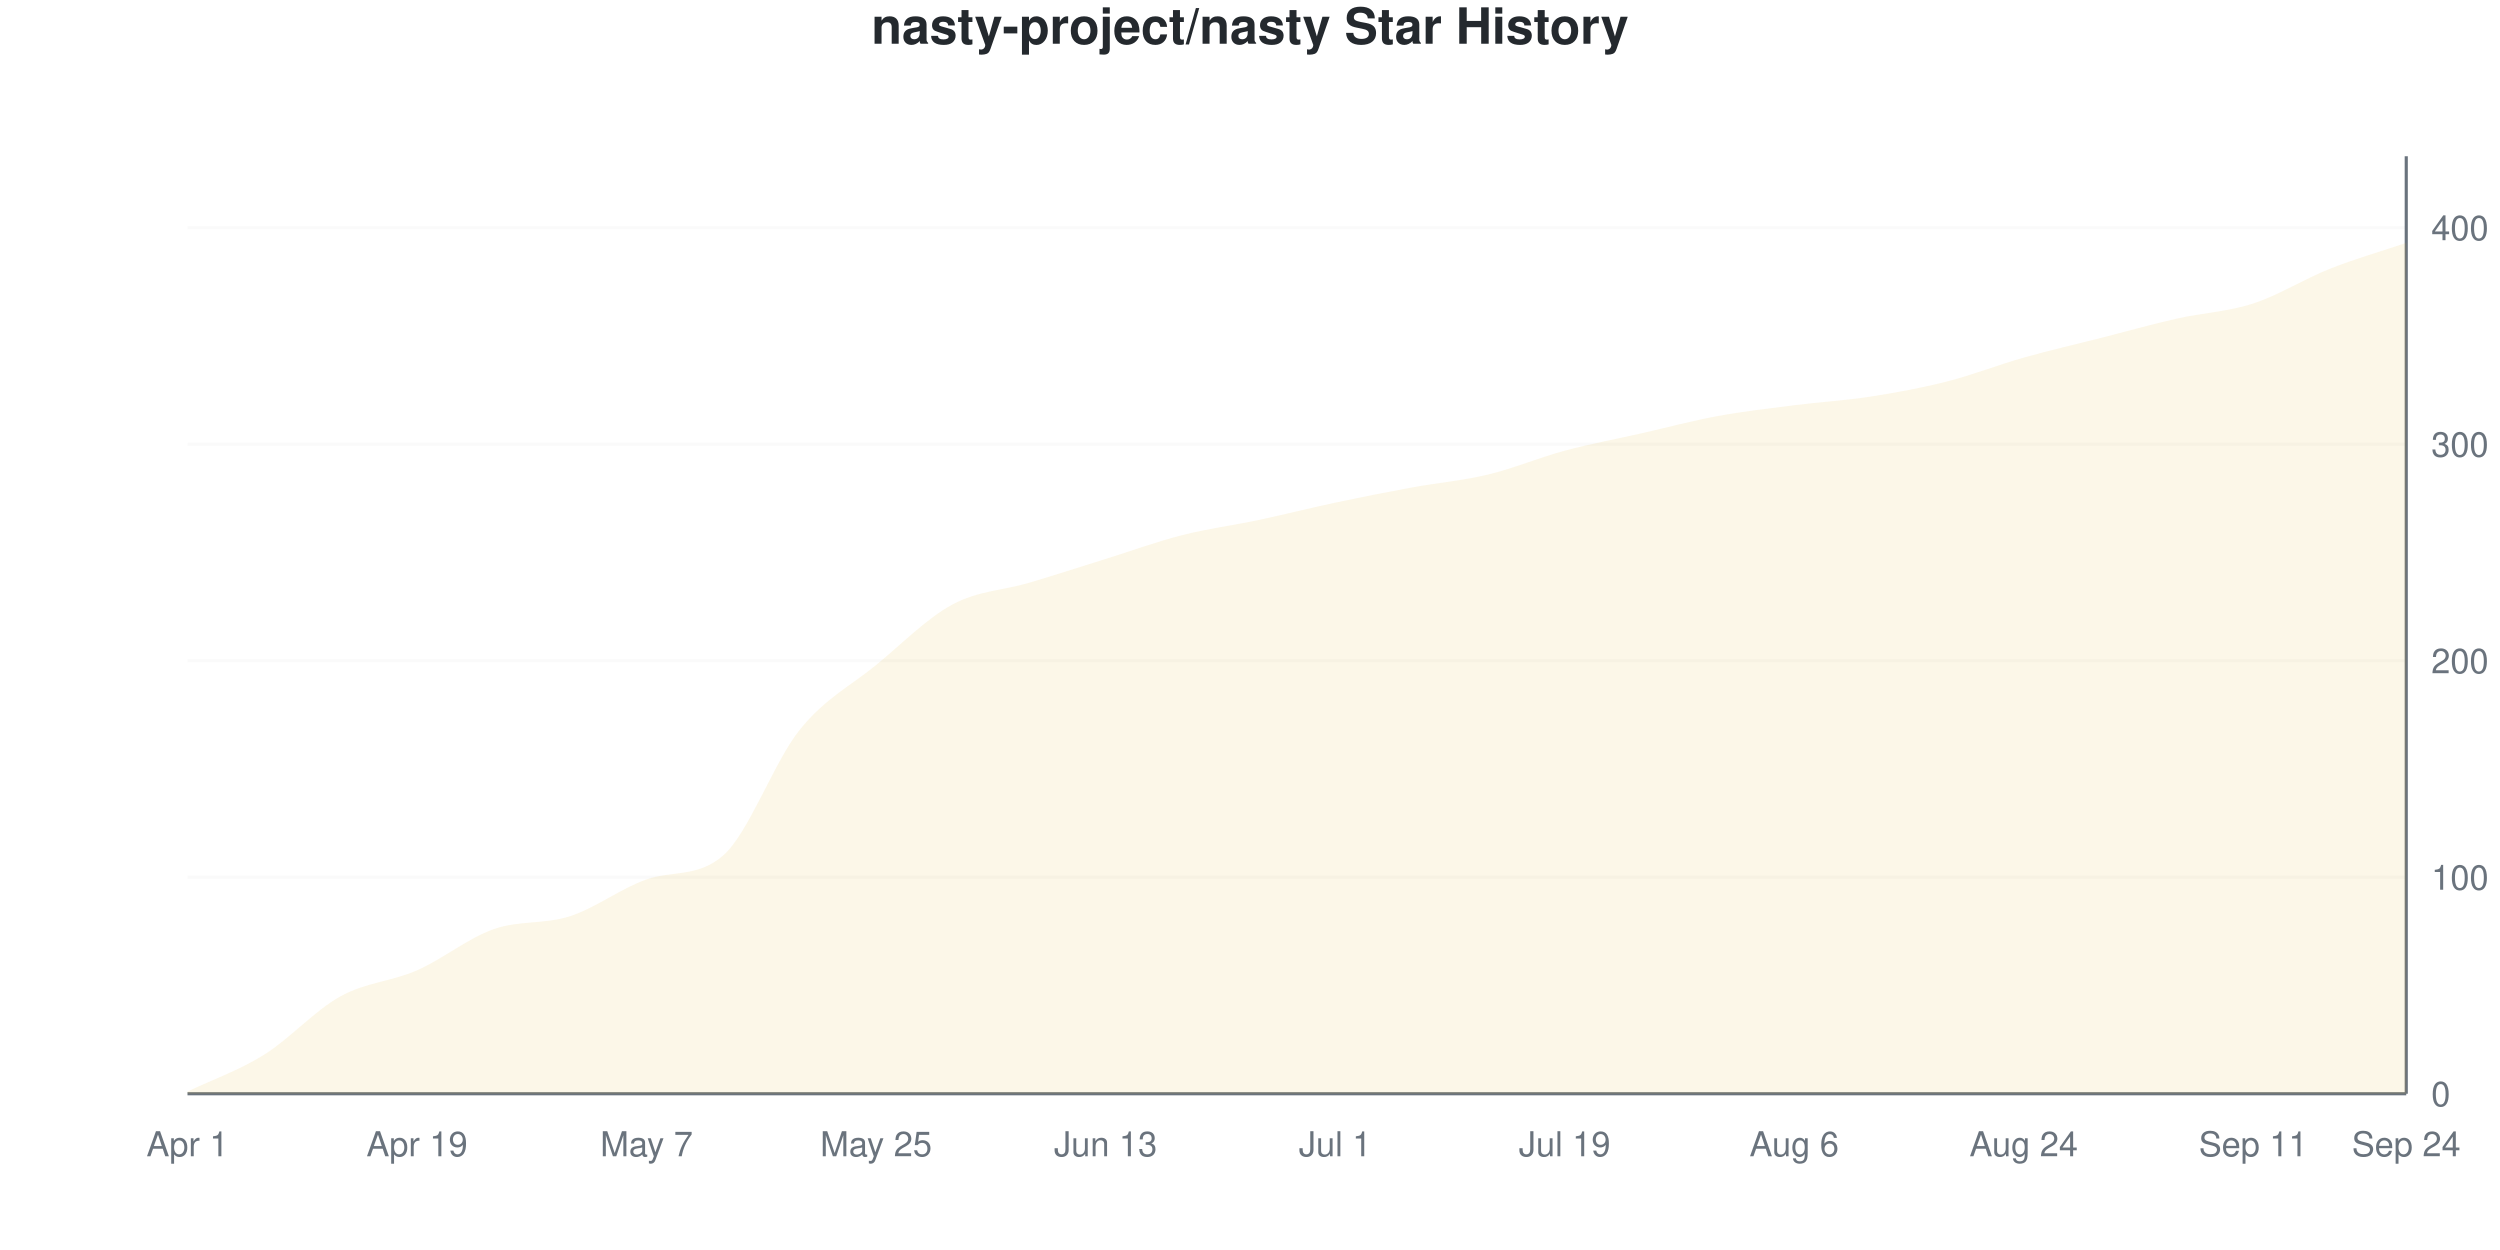
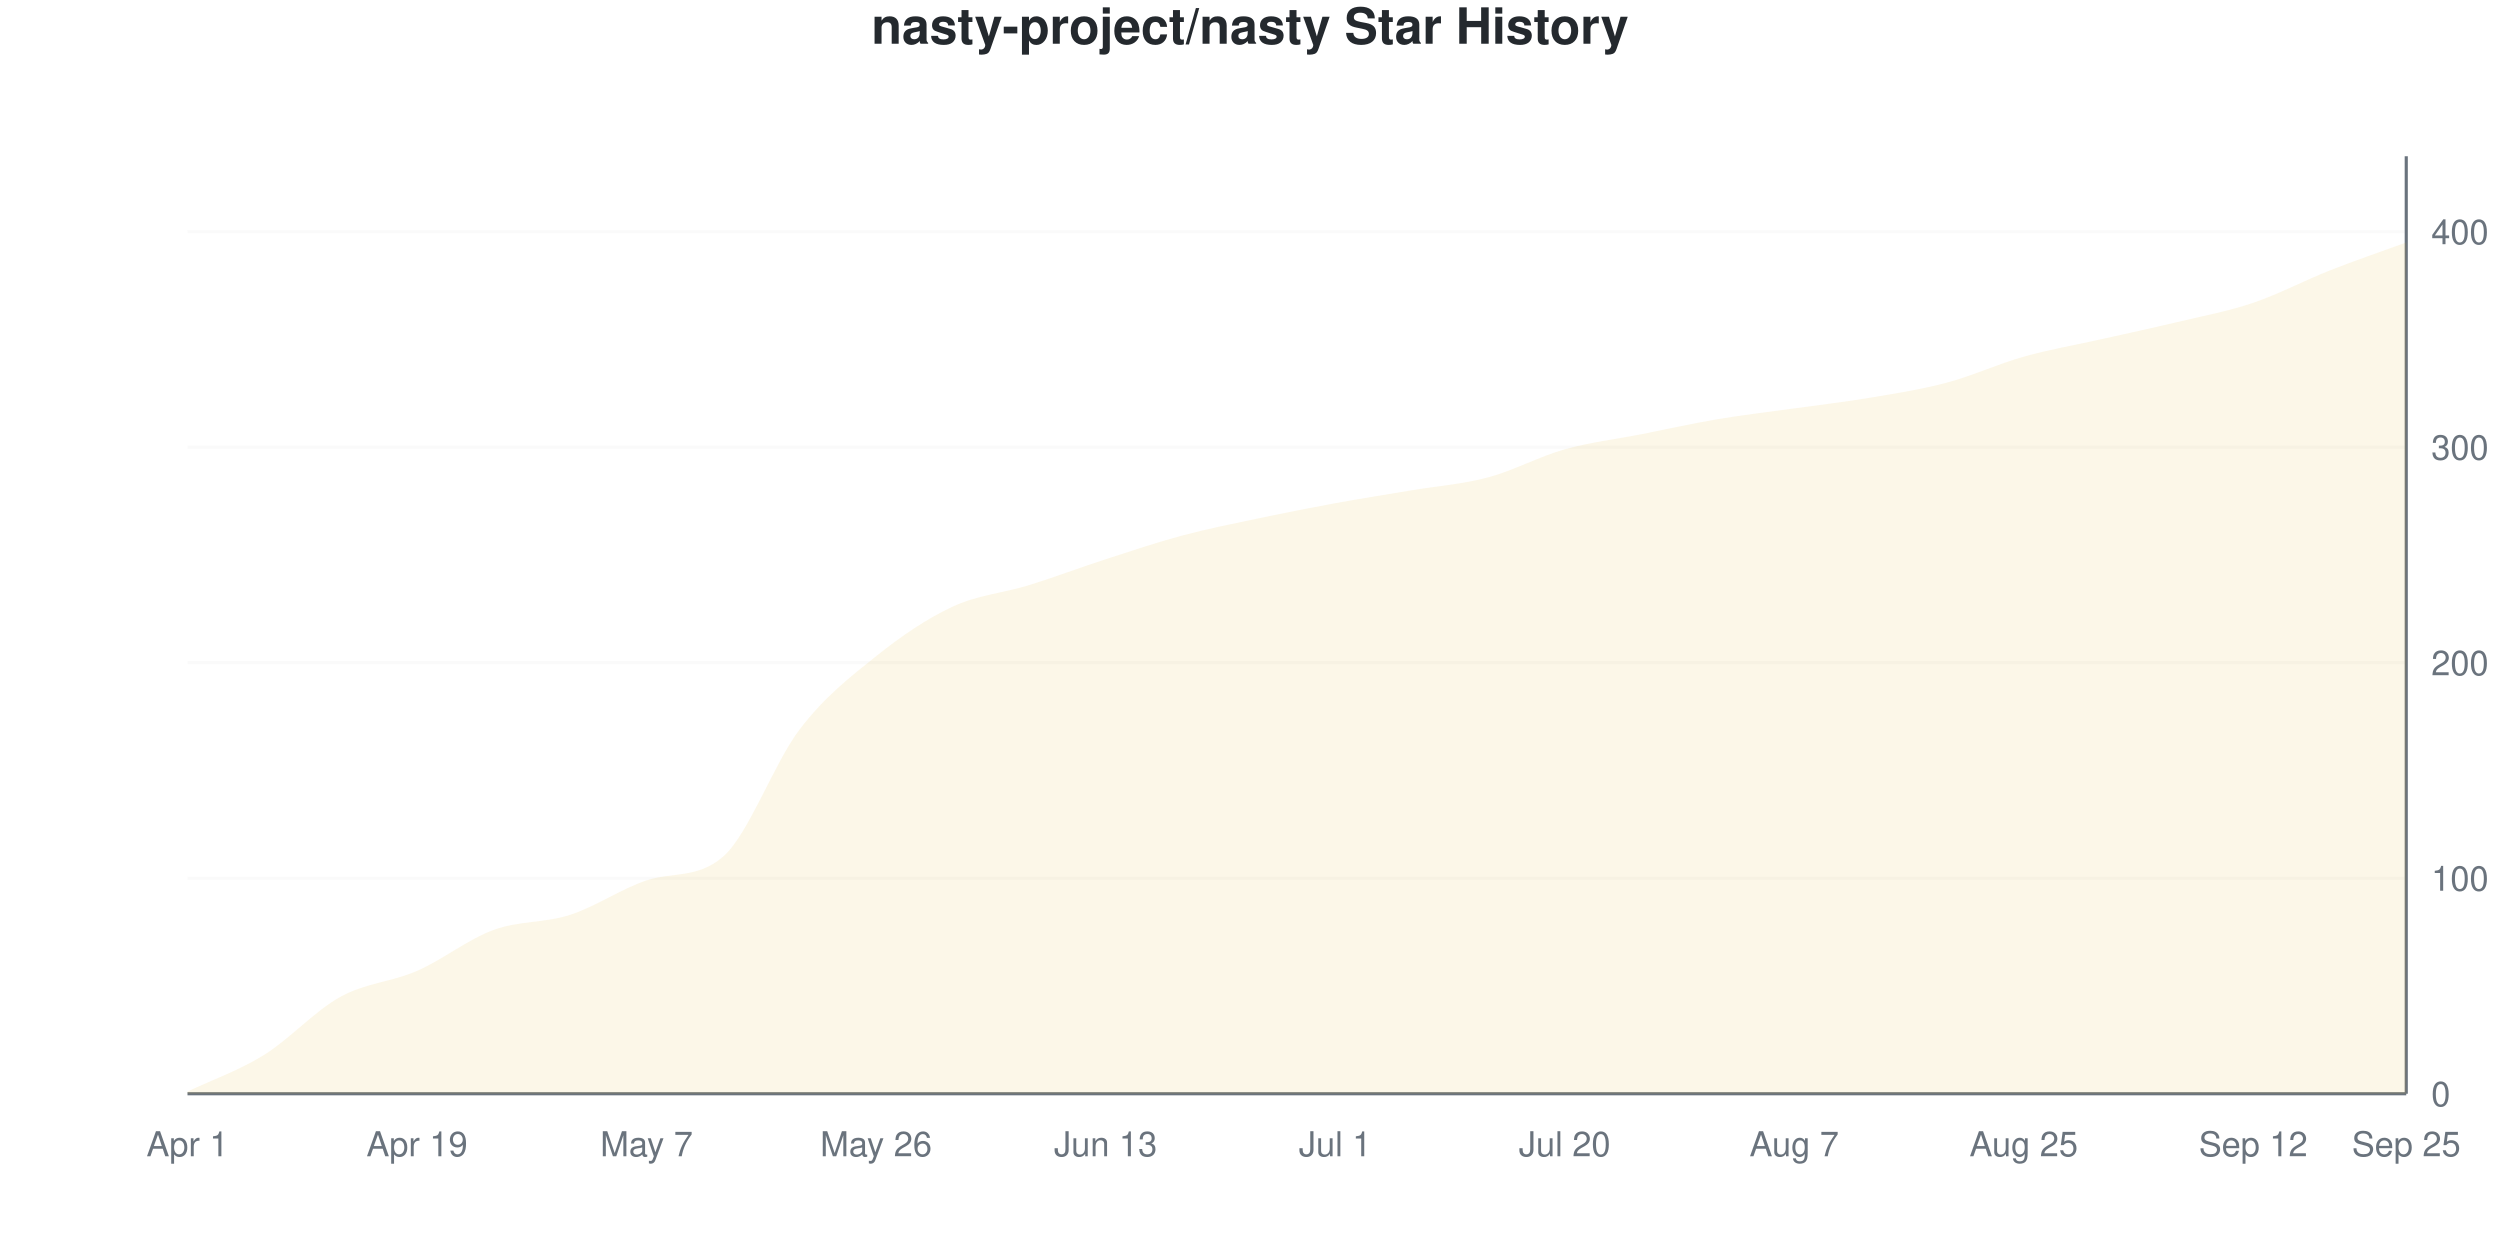
<svg xmlns="http://www.w3.org/2000/svg" viewBox="0 0 800 400" width="800" height="400">
  <style>
    @keyframes drawLine {
      to { stroke-dashoffset: 0; }
    }
    @keyframes fadeInPoint {
      from { opacity: 0; }
      to { opacity: 1; }
    }
    .data-line-0 {
      stroke-dasharray: 1172;
      stroke-dashoffset: 1172;
      animation: drawLine 2s ease-out forwards;
    }
    .data-point {
      opacity: 0;
      animation: fadeInPoint 0.5s ease-out forwards;
    }
    .chart-bg { fill: #fff; }
    .chart-text { fill: #24292e; }
    .chart-muted { fill: #6a737d; }
    .chart-grid { stroke: #eee; }
    .chart-axis { stroke: #6a737d; }
    @media (prefers-color-scheme: dark) {
      .chart-bg { fill: #0d1117; }
      .chart-text { fill: #e6edf3; }
      .chart-muted { fill: #8b949e; }
      .chart-grid { stroke: #21262d; }
      .chart-axis { stroke: #8b949e; }
    }
  </style>
  <rect width="800" height="400" class="chart-bg" />
  <text x="400" y="14" text-anchor="middle" class="chart-text" font-size="16" font-weight="bold" font-family="-apple-system, BlinkMacSystemFont, 'Segoe UI', Helvetica, Arial, sans-serif">nasty-project/nasty Star History</text>
  <g class="grid">
    <line x1="60" y1="350" x2="770" y2="350" class="chart-grid" stroke-opacity="0.3" />
    <text x="778" y="354" text-anchor="start" class="chart-muted" font-size="11" font-family="-apple-system, BlinkMacSystemFont, 'Segoe UI', Helvetica, Arial, sans-serif">0</text>
-     <line x1="60" y1="280.716" x2="770" y2="280.716" class="chart-grid" stroke-opacity="0.3" />
-     <text x="778" y="284.716" text-anchor="start" class="chart-muted" font-size="11" font-family="-apple-system, BlinkMacSystemFont, 'Segoe UI', Helvetica, Arial, sans-serif">100</text>
-     <line x1="60" y1="211.432" x2="770" y2="211.432" class="chart-grid" stroke-opacity="0.3" />
-     <text x="778" y="215.432" text-anchor="start" class="chart-muted" font-size="11" font-family="-apple-system, BlinkMacSystemFont, 'Segoe UI', Helvetica, Arial, sans-serif">200</text>
-     <line x1="60" y1="142.148" x2="770" y2="142.148" class="chart-grid" stroke-opacity="0.3" />
-     <text x="778" y="146.148" text-anchor="start" class="chart-muted" font-size="11" font-family="-apple-system, BlinkMacSystemFont, 'Segoe UI', Helvetica, Arial, sans-serif">300</text>
-     <line x1="60" y1="72.864" x2="770" y2="72.864" class="chart-grid" stroke-opacity="0.3" />
-     <text x="778" y="76.864" text-anchor="start" class="chart-muted" font-size="11" font-family="-apple-system, BlinkMacSystemFont, 'Segoe UI', Helvetica, Arial, sans-serif">400</text>
+     <line x1="60" y1="281.034" x2="770" y2="281.034" class="chart-grid" stroke-opacity="0.3" />
+     <text x="778" y="285.034" text-anchor="start" class="chart-muted" font-size="11" font-family="-apple-system, BlinkMacSystemFont, 'Segoe UI', Helvetica, Arial, sans-serif">100</text>
+     <line x1="60" y1="212.069" x2="770" y2="212.069" class="chart-grid" stroke-opacity="0.3" />
+     <text x="778" y="216.069" text-anchor="start" class="chart-muted" font-size="11" font-family="-apple-system, BlinkMacSystemFont, 'Segoe UI', Helvetica, Arial, sans-serif">200</text>
+     <line x1="60" y1="143.103" x2="770" y2="143.103" class="chart-grid" stroke-opacity="0.3" />
+     <text x="778" y="147.103" text-anchor="start" class="chart-muted" font-size="11" font-family="-apple-system, BlinkMacSystemFont, 'Segoe UI', Helvetica, Arial, sans-serif">300</text>
+     <line x1="60" y1="74.138" x2="770" y2="74.138" class="chart-grid" stroke-opacity="0.3" />
+     <text x="778" y="78.138" text-anchor="start" class="chart-muted" font-size="11" font-family="-apple-system, BlinkMacSystemFont, 'Segoe UI', Helvetica, Arial, sans-serif">400</text>
  </g>
  <g class="milestones">
    
  </g>
  <g class="x-axis">
    <text x="60" y="370" text-anchor="middle" class="chart-muted" font-size="11" font-family="-apple-system, BlinkMacSystemFont, 'Segoe UI', Helvetica, Arial, sans-serif">Apr 1</text>
    <text x="133.448" y="370" text-anchor="middle" class="chart-muted" font-size="11" font-family="-apple-system, BlinkMacSystemFont, 'Segoe UI', Helvetica, Arial, sans-serif">Apr 19</text>
    <text x="206.897" y="370" text-anchor="middle" class="chart-muted" font-size="11" font-family="-apple-system, BlinkMacSystemFont, 'Segoe UI', Helvetica, Arial, sans-serif">May 7</text>
-     <text x="280.345" y="370" text-anchor="middle" class="chart-muted" font-size="11" font-family="-apple-system, BlinkMacSystemFont, 'Segoe UI', Helvetica, Arial, sans-serif">May 25</text>
+     <text x="280.345" y="370" text-anchor="middle" class="chart-muted" font-size="11" font-family="-apple-system, BlinkMacSystemFont, 'Segoe UI', Helvetica, Arial, sans-serif">May 26</text>
    <text x="353.793" y="370" text-anchor="middle" class="chart-muted" font-size="11" font-family="-apple-system, BlinkMacSystemFont, 'Segoe UI', Helvetica, Arial, sans-serif">Jun 13</text>
    <text x="427.241" y="370" text-anchor="middle" class="chart-muted" font-size="11" font-family="-apple-system, BlinkMacSystemFont, 'Segoe UI', Helvetica, Arial, sans-serif">Jul 1</text>
-     <text x="500.69" y="370" text-anchor="middle" class="chart-muted" font-size="11" font-family="-apple-system, BlinkMacSystemFont, 'Segoe UI', Helvetica, Arial, sans-serif">Jul 19</text>
-     <text x="574.138" y="370" text-anchor="middle" class="chart-muted" font-size="11" font-family="-apple-system, BlinkMacSystemFont, 'Segoe UI', Helvetica, Arial, sans-serif">Aug 6</text>
-     <text x="647.586" y="370" text-anchor="middle" class="chart-muted" font-size="11" font-family="-apple-system, BlinkMacSystemFont, 'Segoe UI', Helvetica, Arial, sans-serif">Aug 24</text>
-     <text x="721.034" y="370" text-anchor="middle" class="chart-muted" font-size="11" font-family="-apple-system, BlinkMacSystemFont, 'Segoe UI', Helvetica, Arial, sans-serif">Sep 11</text>
-     <text x="770" y="370" text-anchor="middle" class="chart-muted" font-size="11" font-family="-apple-system, BlinkMacSystemFont, 'Segoe UI', Helvetica, Arial, sans-serif">Sep 24</text>
+     <text x="500.69" y="370" text-anchor="middle" class="chart-muted" font-size="11" font-family="-apple-system, BlinkMacSystemFont, 'Segoe UI', Helvetica, Arial, sans-serif">Jul 20</text>
+     <text x="574.138" y="370" text-anchor="middle" class="chart-muted" font-size="11" font-family="-apple-system, BlinkMacSystemFont, 'Segoe UI', Helvetica, Arial, sans-serif">Aug 7</text>
+     <text x="647.586" y="370" text-anchor="middle" class="chart-muted" font-size="11" font-family="-apple-system, BlinkMacSystemFont, 'Segoe UI', Helvetica, Arial, sans-serif">Aug 25</text>
+     <text x="721.034" y="370" text-anchor="middle" class="chart-muted" font-size="11" font-family="-apple-system, BlinkMacSystemFont, 'Segoe UI', Helvetica, Arial, sans-serif">Sep 12</text>
+     <text x="770" y="370" text-anchor="middle" class="chart-muted" font-size="11" font-family="-apple-system, BlinkMacSystemFont, 'Segoe UI', Helvetica, Arial, sans-serif">Sep 25</text>
  </g>
  <line x1="770" y1="50" x2="770" y2="350" class="chart-axis" stroke-width="1" />
  <line x1="60" y1="350" x2="770" y2="350" class="chart-axis" stroke-width="1" />
-   <path d="M60,350 L60,349.307 C68.161,345.381 76.322,342.61 84.483,337.529 C92.644,332.448 100.805,323.326 108.966,318.822 C117.126,314.319 125.287,314.088 133.448,310.508 C141.609,306.928 149.77,300.231 157.931,297.344 C166.092,294.457 174.253,295.843 182.414,293.187 C190.575,290.531 198.736,284.274 206.897,281.409 C215.057,278.543 223.218,280.849 231.379,273.788 C239.54,266.726 247.701,243.764 255.862,233.603 C264.023,223.441 272.184,219.515 280.345,212.818 C288.506,206.12 296.667,197.806 304.828,193.418 C312.989,189.03 321.149,188.915 329.31,186.49 C337.471,184.065 345.632,181.409 353.793,178.868 C361.954,176.328 370.115,173.326 378.276,171.247 C386.437,169.169 394.598,168.129 402.759,166.397 C410.92,164.665 419.08,162.587 427.241,160.855 C435.402,159.122 443.563,157.506 451.724,156.005 C459.885,154.503 468.046,153.811 476.207,151.848 C484.368,149.885 492.529,146.42 500.69,144.226 C508.851,142.032 517.011,140.531 525.172,138.684 C533.333,136.836 541.494,134.642 549.655,133.141 C557.816,131.64 565.977,130.716 574.138,129.677 C582.299,128.637 590.46,128.176 598.621,126.905 C606.782,125.635 614.943,124.134 623.103,122.055 C631.264,119.977 639.425,116.744 647.586,114.434 C655.747,112.125 663.908,110.277 672.069,108.199 C680.23,106.12 688.391,103.811 696.552,101.963 C704.713,100.115 712.874,99.769 721.034,97.113 C729.195,94.457 737.356,89.261 745.517,86.028 C753.678,82.794 761.839,80.485 770,77.714 L770,350 L60,350 Z" fill="#dfb317" fill-opacity="0.1" />
-   <path d="M60,350 L60,349.307 C68.161,345.381 76.322,342.61 84.483,337.529 C92.644,332.448 100.805,323.326 108.966,318.822 C117.126,314.319 125.287,314.088 133.448,310.508 C141.609,306.928 149.77,300.231 157.931,297.344 C166.092,294.457 174.253,295.843 182.414,293.187 C190.575,290.531 198.736,284.274 206.897,281.409 C215.057,278.543 223.218,280.849 231.379,273.788 C239.54,266.726 247.701,243.764 255.862,233.603 C264.023,223.441 272.184,219.515 280.345,212.818 C288.506,206.12 296.667,197.806 304.828,193.418 C312.989,189.03 321.149,188.915 329.31,186.49 C337.471,184.065 345.632,181.409 353.793,178.868 C361.954,176.328 370.115,173.326 378.276,171.247 C386.437,169.169 394.598,168.129 402.759,166.397 C410.92,164.665 419.08,162.587 427.241,160.855 C435.402,159.122 443.563,157.506 451.724,156.005 C459.885,154.503 468.046,153.811 476.207,151.848 C484.368,149.885 492.529,146.42 500.69,144.226 C508.851,142.032 517.011,140.531 525.172,138.684 C533.333,136.836 541.494,134.642 549.655,133.141 C557.816,131.64 565.977,130.716 574.138,129.677 C582.299,128.637 590.46,128.176 598.621,126.905 C606.782,125.635 614.943,124.134 623.103,122.055 C631.264,119.977 639.425,116.744 647.586,114.434 C655.747,112.125 663.908,110.277 672.069,108.199 C680.23,106.12 688.391,103.811 696.552,101.963 C704.713,100.115 712.874,99.769 721.034,97.113 C729.195,94.457 737.356,89.261 745.517,86.028 C753.678,82.794 761.839,80.485 770,77.714" fill="none" stroke="#dfb317" stroke-width="2.5" class="data-line-0" />
+   <path d="M60,350 L60,349.31 C68.161,345.402 76.322,342.644 84.483,337.586 C92.644,332.529 100.805,323.448 108.966,318.966 C117.126,314.483 125.287,314.253 133.448,310.69 C141.609,307.126 149.77,300.575 157.931,297.586 C166.092,294.598 174.253,295.402 182.414,292.759 C190.575,290.115 198.736,284.454 206.897,281.724 C215.057,278.994 223.218,281.216 231.379,274.138 C239.54,267.06 247.701,244.138 255.862,233.448 C264.023,222.759 272.184,216.552 280.345,210 C288.506,203.448 296.667,197.931 304.828,194.138 C312.989,190.345 321.149,189.77 329.31,187.241 C337.471,184.713 345.632,181.609 353.793,178.966 C361.954,176.322 370.115,173.563 378.276,171.379 C386.437,169.195 394.598,167.586 402.759,165.862 C410.92,164.138 419.08,162.529 427.241,161.034 C435.402,159.54 443.563,158.276 451.724,156.897 C459.885,155.517 468.046,154.943 476.207,152.759 C484.368,150.575 492.529,146.092 500.69,143.793 C508.851,141.494 517.011,140.575 525.172,138.966 C533.333,137.356 541.494,135.517 549.655,134.138 C557.816,132.759 565.977,131.839 574.138,130.69 C582.299,129.54 590.46,128.621 598.621,127.241 C606.782,125.862 614.943,124.598 623.103,122.414 C631.264,120.23 639.425,116.437 647.586,114.138 C655.747,111.839 663.908,110.46 672.069,108.621 C680.23,106.782 688.391,105.057 696.552,103.103 C704.713,101.149 712.874,99.655 721.034,96.897 C729.195,94.138 737.356,89.77 745.517,86.552 C753.678,83.333 761.839,80.575 770,77.586 L770,350 L60,350 Z" fill="#dfb317" fill-opacity="0.1" />
+   <path d="M60,350 L60,349.31 C68.161,345.402 76.322,342.644 84.483,337.586 C92.644,332.529 100.805,323.448 108.966,318.966 C117.126,314.483 125.287,314.253 133.448,310.69 C141.609,307.126 149.77,300.575 157.931,297.586 C166.092,294.598 174.253,295.402 182.414,292.759 C190.575,290.115 198.736,284.454 206.897,281.724 C215.057,278.994 223.218,281.216 231.379,274.138 C239.54,267.06 247.701,244.138 255.862,233.448 C264.023,222.759 272.184,216.552 280.345,210 C288.506,203.448 296.667,197.931 304.828,194.138 C312.989,190.345 321.149,189.77 329.31,187.241 C337.471,184.713 345.632,181.609 353.793,178.966 C361.954,176.322 370.115,173.563 378.276,171.379 C386.437,169.195 394.598,167.586 402.759,165.862 C410.92,164.138 419.08,162.529 427.241,161.034 C435.402,159.54 443.563,158.276 451.724,156.897 C459.885,155.517 468.046,154.943 476.207,152.759 C484.368,150.575 492.529,146.092 500.69,143.793 C508.851,141.494 517.011,140.575 525.172,138.966 C533.333,137.356 541.494,135.517 549.655,134.138 C557.816,132.759 565.977,131.839 574.138,130.69 C582.299,129.54 590.46,128.621 598.621,127.241 C606.782,125.862 614.943,124.598 623.103,122.414 C631.264,120.23 639.425,116.437 647.586,114.138 C655.747,111.839 663.908,110.46 672.069,108.621 C680.23,106.782 688.391,105.057 696.552,103.103 C704.713,101.149 712.874,99.655 721.034,96.897 C729.195,94.138 737.356,89.77 745.517,86.552 C753.678,83.333 761.839,80.575 770,77.586" fill="none" stroke="#dfb317" stroke-width="2.5" class="data-line-0" />
  <g class="points">
-     <circle cx="60" cy="349.307" r="4" fill="#dfb317" class="data-point" style="animation-delay: 1.50s" />
-     <circle cx="84.483" cy="337.529" r="4" fill="#dfb317" class="data-point" style="animation-delay: 1.55s" />
-     <circle cx="108.966" cy="318.822" r="4" fill="#dfb317" class="data-point" style="animation-delay: 1.60s" />
-     <circle cx="133.448" cy="310.508" r="4" fill="#dfb317" class="data-point" style="animation-delay: 1.65s" />
-     <circle cx="157.931" cy="297.344" r="4" fill="#dfb317" class="data-point" style="animation-delay: 1.70s" />
-     <circle cx="182.414" cy="293.187" r="4" fill="#dfb317" class="data-point" style="animation-delay: 1.75s" />
-     <circle cx="206.897" cy="281.409" r="4" fill="#dfb317" class="data-point" style="animation-delay: 1.80s" />
-     <circle cx="231.379" cy="273.788" r="4" fill="#dfb317" class="data-point" style="animation-delay: 1.85s" />
-     <circle cx="255.862" cy="233.603" r="4" fill="#dfb317" class="data-point" style="animation-delay: 1.90s" />
-     <circle cx="280.345" cy="212.818" r="4" fill="#dfb317" class="data-point" style="animation-delay: 1.95s" />
-     <circle cx="304.828" cy="193.418" r="4" fill="#dfb317" class="data-point" style="animation-delay: 2.00s" />
-     <circle cx="329.31" cy="186.49" r="4" fill="#dfb317" class="data-point" style="animation-delay: 2.05s" />
-     <circle cx="353.793" cy="178.868" r="4" fill="#dfb317" class="data-point" style="animation-delay: 2.10s" />
-     <circle cx="378.276" cy="171.247" r="4" fill="#dfb317" class="data-point" style="animation-delay: 2.15s" />
-     <circle cx="402.759" cy="166.397" r="4" fill="#dfb317" class="data-point" style="animation-delay: 2.20s" />
-     <circle cx="427.241" cy="160.855" r="4" fill="#dfb317" class="data-point" style="animation-delay: 2.25s" />
-     <circle cx="451.724" cy="156.005" r="4" fill="#dfb317" class="data-point" style="animation-delay: 2.30s" />
-     <circle cx="476.207" cy="151.848" r="4" fill="#dfb317" class="data-point" style="animation-delay: 2.35s" />
-     <circle cx="500.69" cy="144.226" r="4" fill="#dfb317" class="data-point" style="animation-delay: 2.40s" />
-     <circle cx="525.172" cy="138.684" r="4" fill="#dfb317" class="data-point" style="animation-delay: 2.45s" />
-     <circle cx="549.655" cy="133.141" r="4" fill="#dfb317" class="data-point" style="animation-delay: 2.50s" />
-     <circle cx="574.138" cy="129.677" r="4" fill="#dfb317" class="data-point" style="animation-delay: 2.55s" />
-     <circle cx="598.621" cy="126.905" r="4" fill="#dfb317" class="data-point" style="animation-delay: 2.60s" />
-     <circle cx="623.103" cy="122.055" r="4" fill="#dfb317" class="data-point" style="animation-delay: 2.65s" />
-     <circle cx="647.586" cy="114.434" r="4" fill="#dfb317" class="data-point" style="animation-delay: 2.70s" />
-     <circle cx="672.069" cy="108.199" r="4" fill="#dfb317" class="data-point" style="animation-delay: 2.75s" />
-     <circle cx="696.552" cy="101.963" r="4" fill="#dfb317" class="data-point" style="animation-delay: 2.80s" />
-     <circle cx="721.034" cy="97.113" r="4" fill="#dfb317" class="data-point" style="animation-delay: 2.85s" />
-     <circle cx="745.517" cy="86.028" r="4" fill="#dfb317" class="data-point" style="animation-delay: 2.90s" />
-     <circle cx="770" cy="77.714" r="4" fill="#dfb317" class="data-point" style="animation-delay: 2.95s" />
+     <circle cx="60" cy="349.31" r="4" fill="#dfb317" class="data-point" style="animation-delay: 1.50s" />
+     <circle cx="84.483" cy="337.586" r="4" fill="#dfb317" class="data-point" style="animation-delay: 1.55s" />
+     <circle cx="108.966" cy="318.966" r="4" fill="#dfb317" class="data-point" style="animation-delay: 1.60s" />
+     <circle cx="133.448" cy="310.69" r="4" fill="#dfb317" class="data-point" style="animation-delay: 1.65s" />
+     <circle cx="157.931" cy="297.586" r="4" fill="#dfb317" class="data-point" style="animation-delay: 1.70s" />
+     <circle cx="182.414" cy="292.759" r="4" fill="#dfb317" class="data-point" style="animation-delay: 1.75s" />
+     <circle cx="206.897" cy="281.724" r="4" fill="#dfb317" class="data-point" style="animation-delay: 1.80s" />
+     <circle cx="231.379" cy="274.138" r="4" fill="#dfb317" class="data-point" style="animation-delay: 1.85s" />
+     <circle cx="255.862" cy="233.448" r="4" fill="#dfb317" class="data-point" style="animation-delay: 1.90s" />
+     <circle cx="280.345" cy="210" r="4" fill="#dfb317" class="data-point" style="animation-delay: 1.95s" />
+     <circle cx="304.828" cy="194.138" r="4" fill="#dfb317" class="data-point" style="animation-delay: 2.00s" />
+     <circle cx="329.31" cy="187.241" r="4" fill="#dfb317" class="data-point" style="animation-delay: 2.05s" />
+     <circle cx="353.793" cy="178.966" r="4" fill="#dfb317" class="data-point" style="animation-delay: 2.10s" />
+     <circle cx="378.276" cy="171.379" r="4" fill="#dfb317" class="data-point" style="animation-delay: 2.15s" />
+     <circle cx="402.759" cy="165.862" r="4" fill="#dfb317" class="data-point" style="animation-delay: 2.20s" />
+     <circle cx="427.241" cy="161.034" r="4" fill="#dfb317" class="data-point" style="animation-delay: 2.25s" />
+     <circle cx="451.724" cy="156.897" r="4" fill="#dfb317" class="data-point" style="animation-delay: 2.30s" />
+     <circle cx="476.207" cy="152.759" r="4" fill="#dfb317" class="data-point" style="animation-delay: 2.35s" />
+     <circle cx="500.69" cy="143.793" r="4" fill="#dfb317" class="data-point" style="animation-delay: 2.40s" />
+     <circle cx="525.172" cy="138.966" r="4" fill="#dfb317" class="data-point" style="animation-delay: 2.45s" />
+     <circle cx="549.655" cy="134.138" r="4" fill="#dfb317" class="data-point" style="animation-delay: 2.50s" />
+     <circle cx="574.138" cy="130.69" r="4" fill="#dfb317" class="data-point" style="animation-delay: 2.55s" />
+     <circle cx="598.621" cy="127.241" r="4" fill="#dfb317" class="data-point" style="animation-delay: 2.60s" />
+     <circle cx="623.103" cy="122.414" r="4" fill="#dfb317" class="data-point" style="animation-delay: 2.65s" />
+     <circle cx="647.586" cy="114.138" r="4" fill="#dfb317" class="data-point" style="animation-delay: 2.70s" />
+     <circle cx="672.069" cy="108.621" r="4" fill="#dfb317" class="data-point" style="animation-delay: 2.75s" />
+     <circle cx="696.552" cy="103.103" r="4" fill="#dfb317" class="data-point" style="animation-delay: 2.80s" />
+     <circle cx="721.034" cy="96.897" r="4" fill="#dfb317" class="data-point" style="animation-delay: 2.85s" />
+     <circle cx="745.517" cy="86.552" r="4" fill="#dfb317" class="data-point" style="animation-delay: 2.90s" />
+     <circle cx="770" cy="77.586" r="4" fill="#dfb317" class="data-point" style="animation-delay: 2.95s" />
  </g>
</svg>
